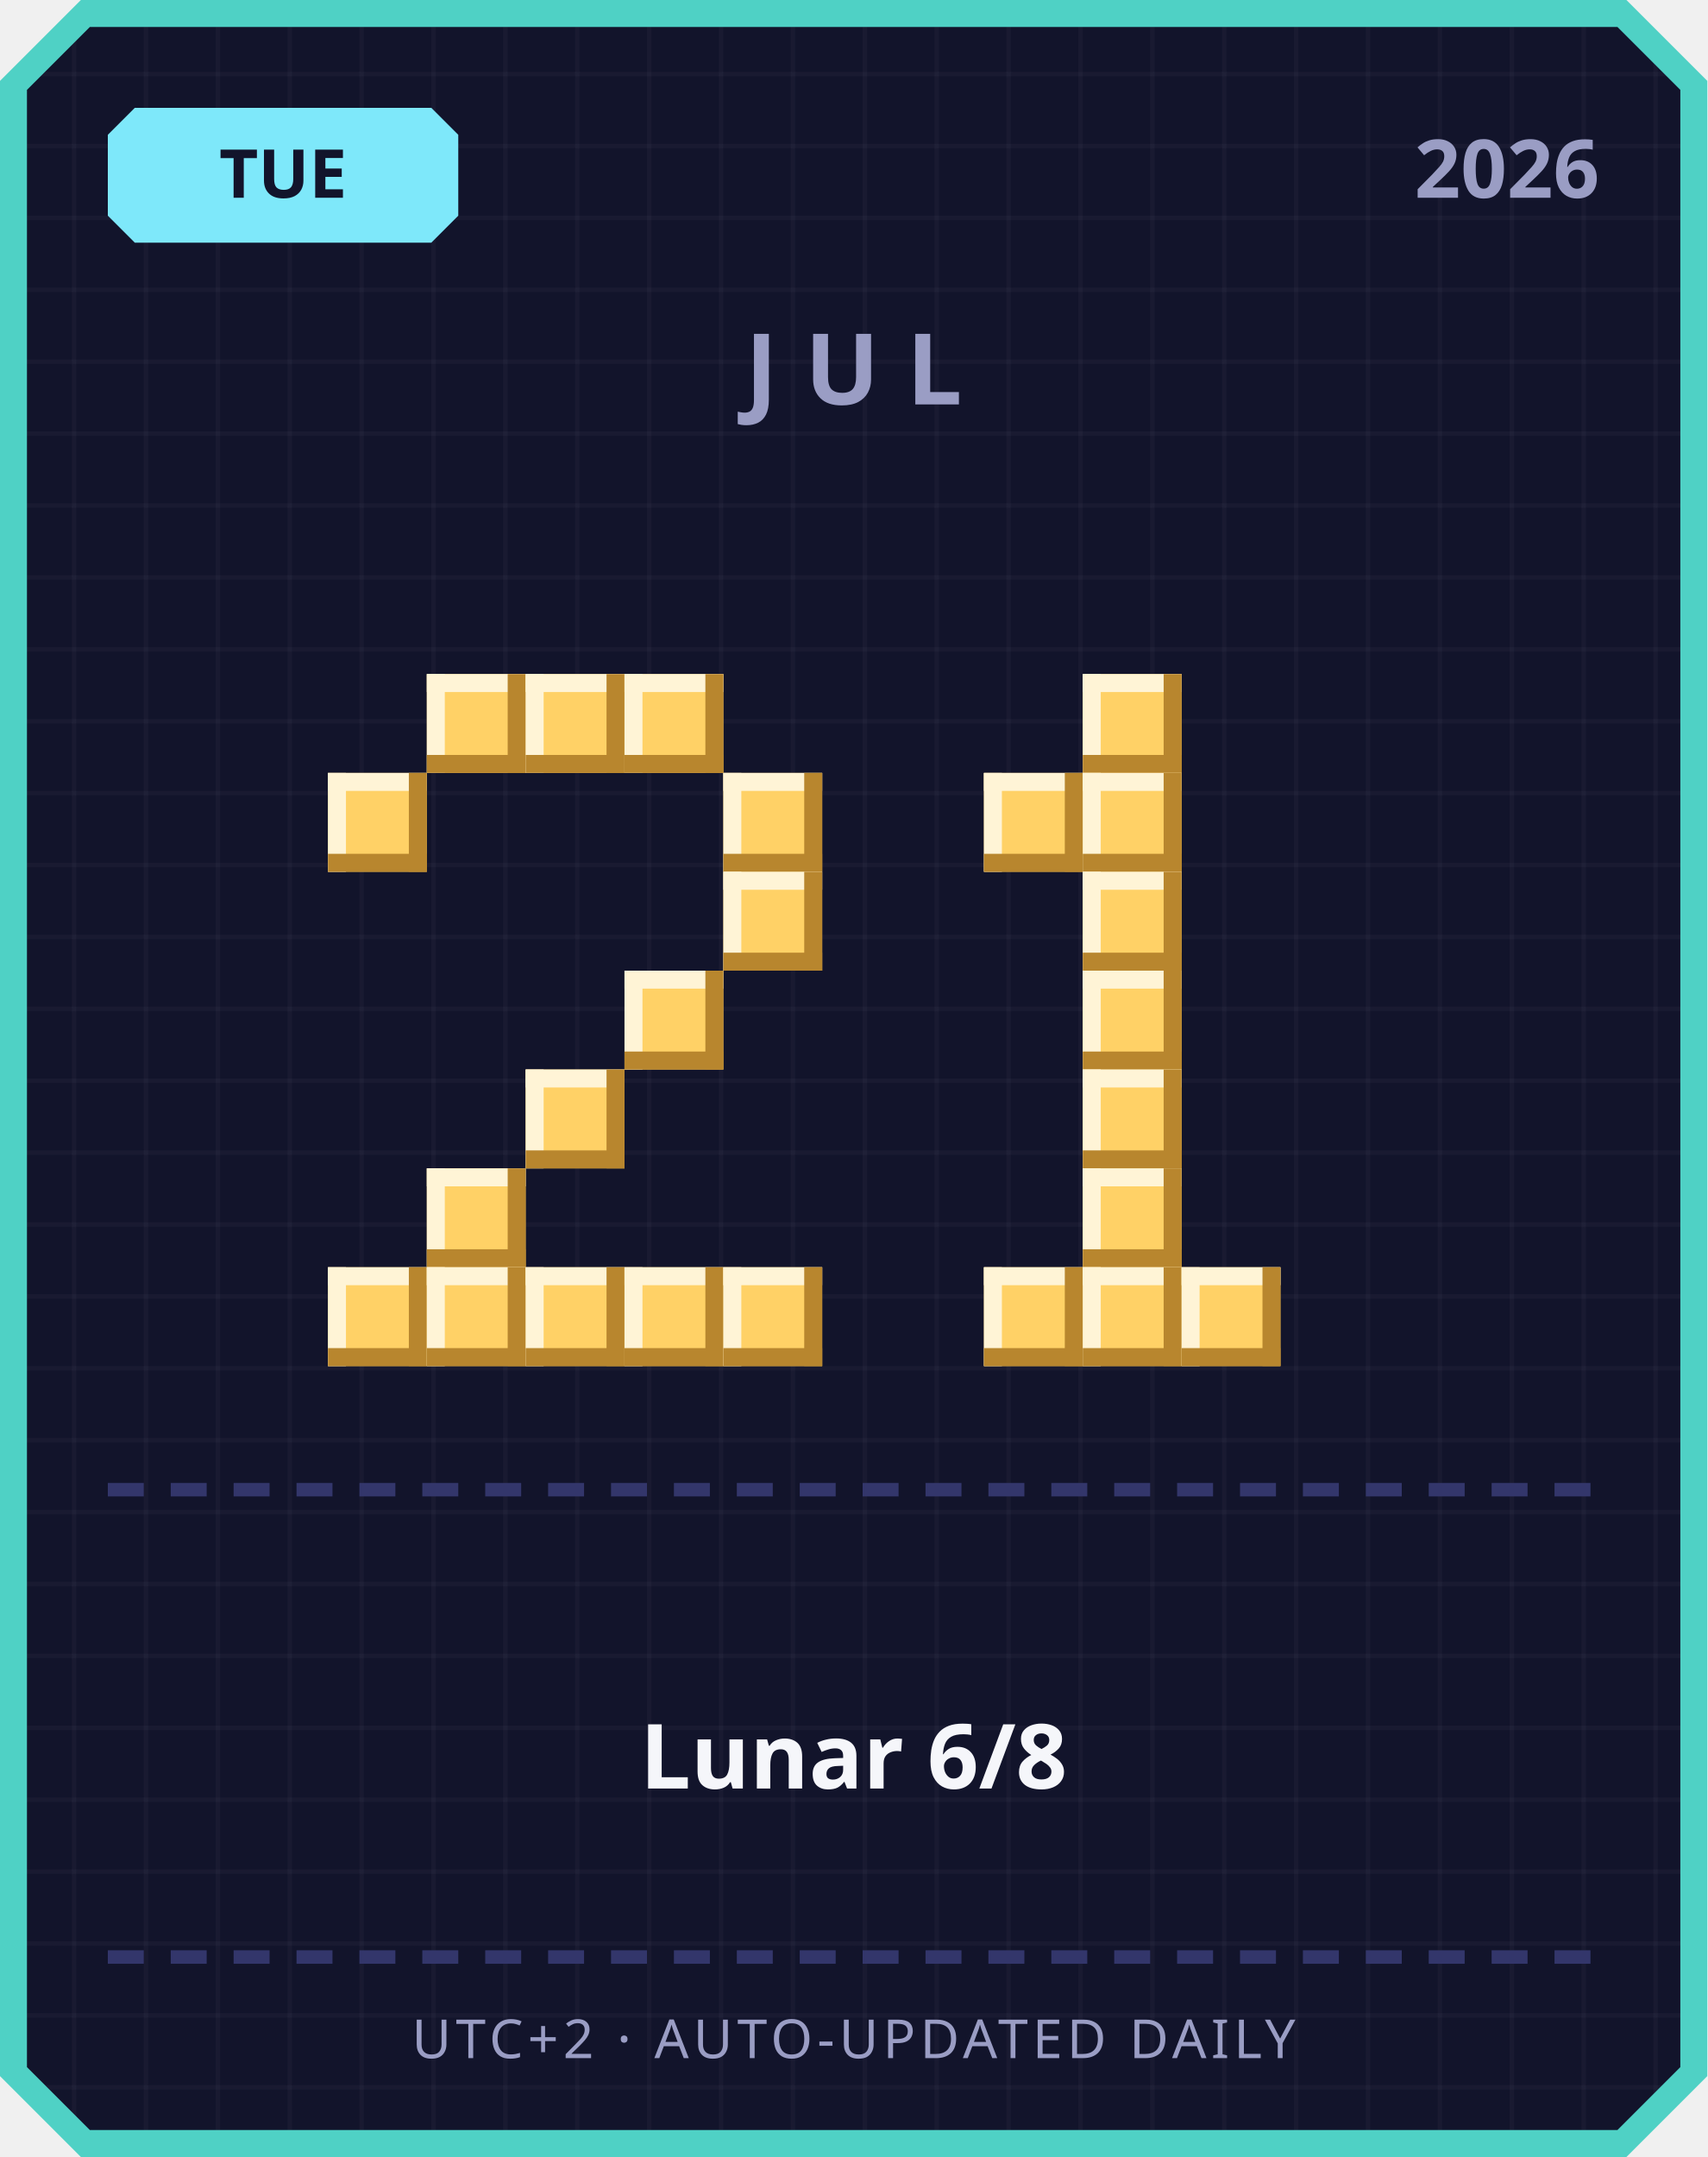
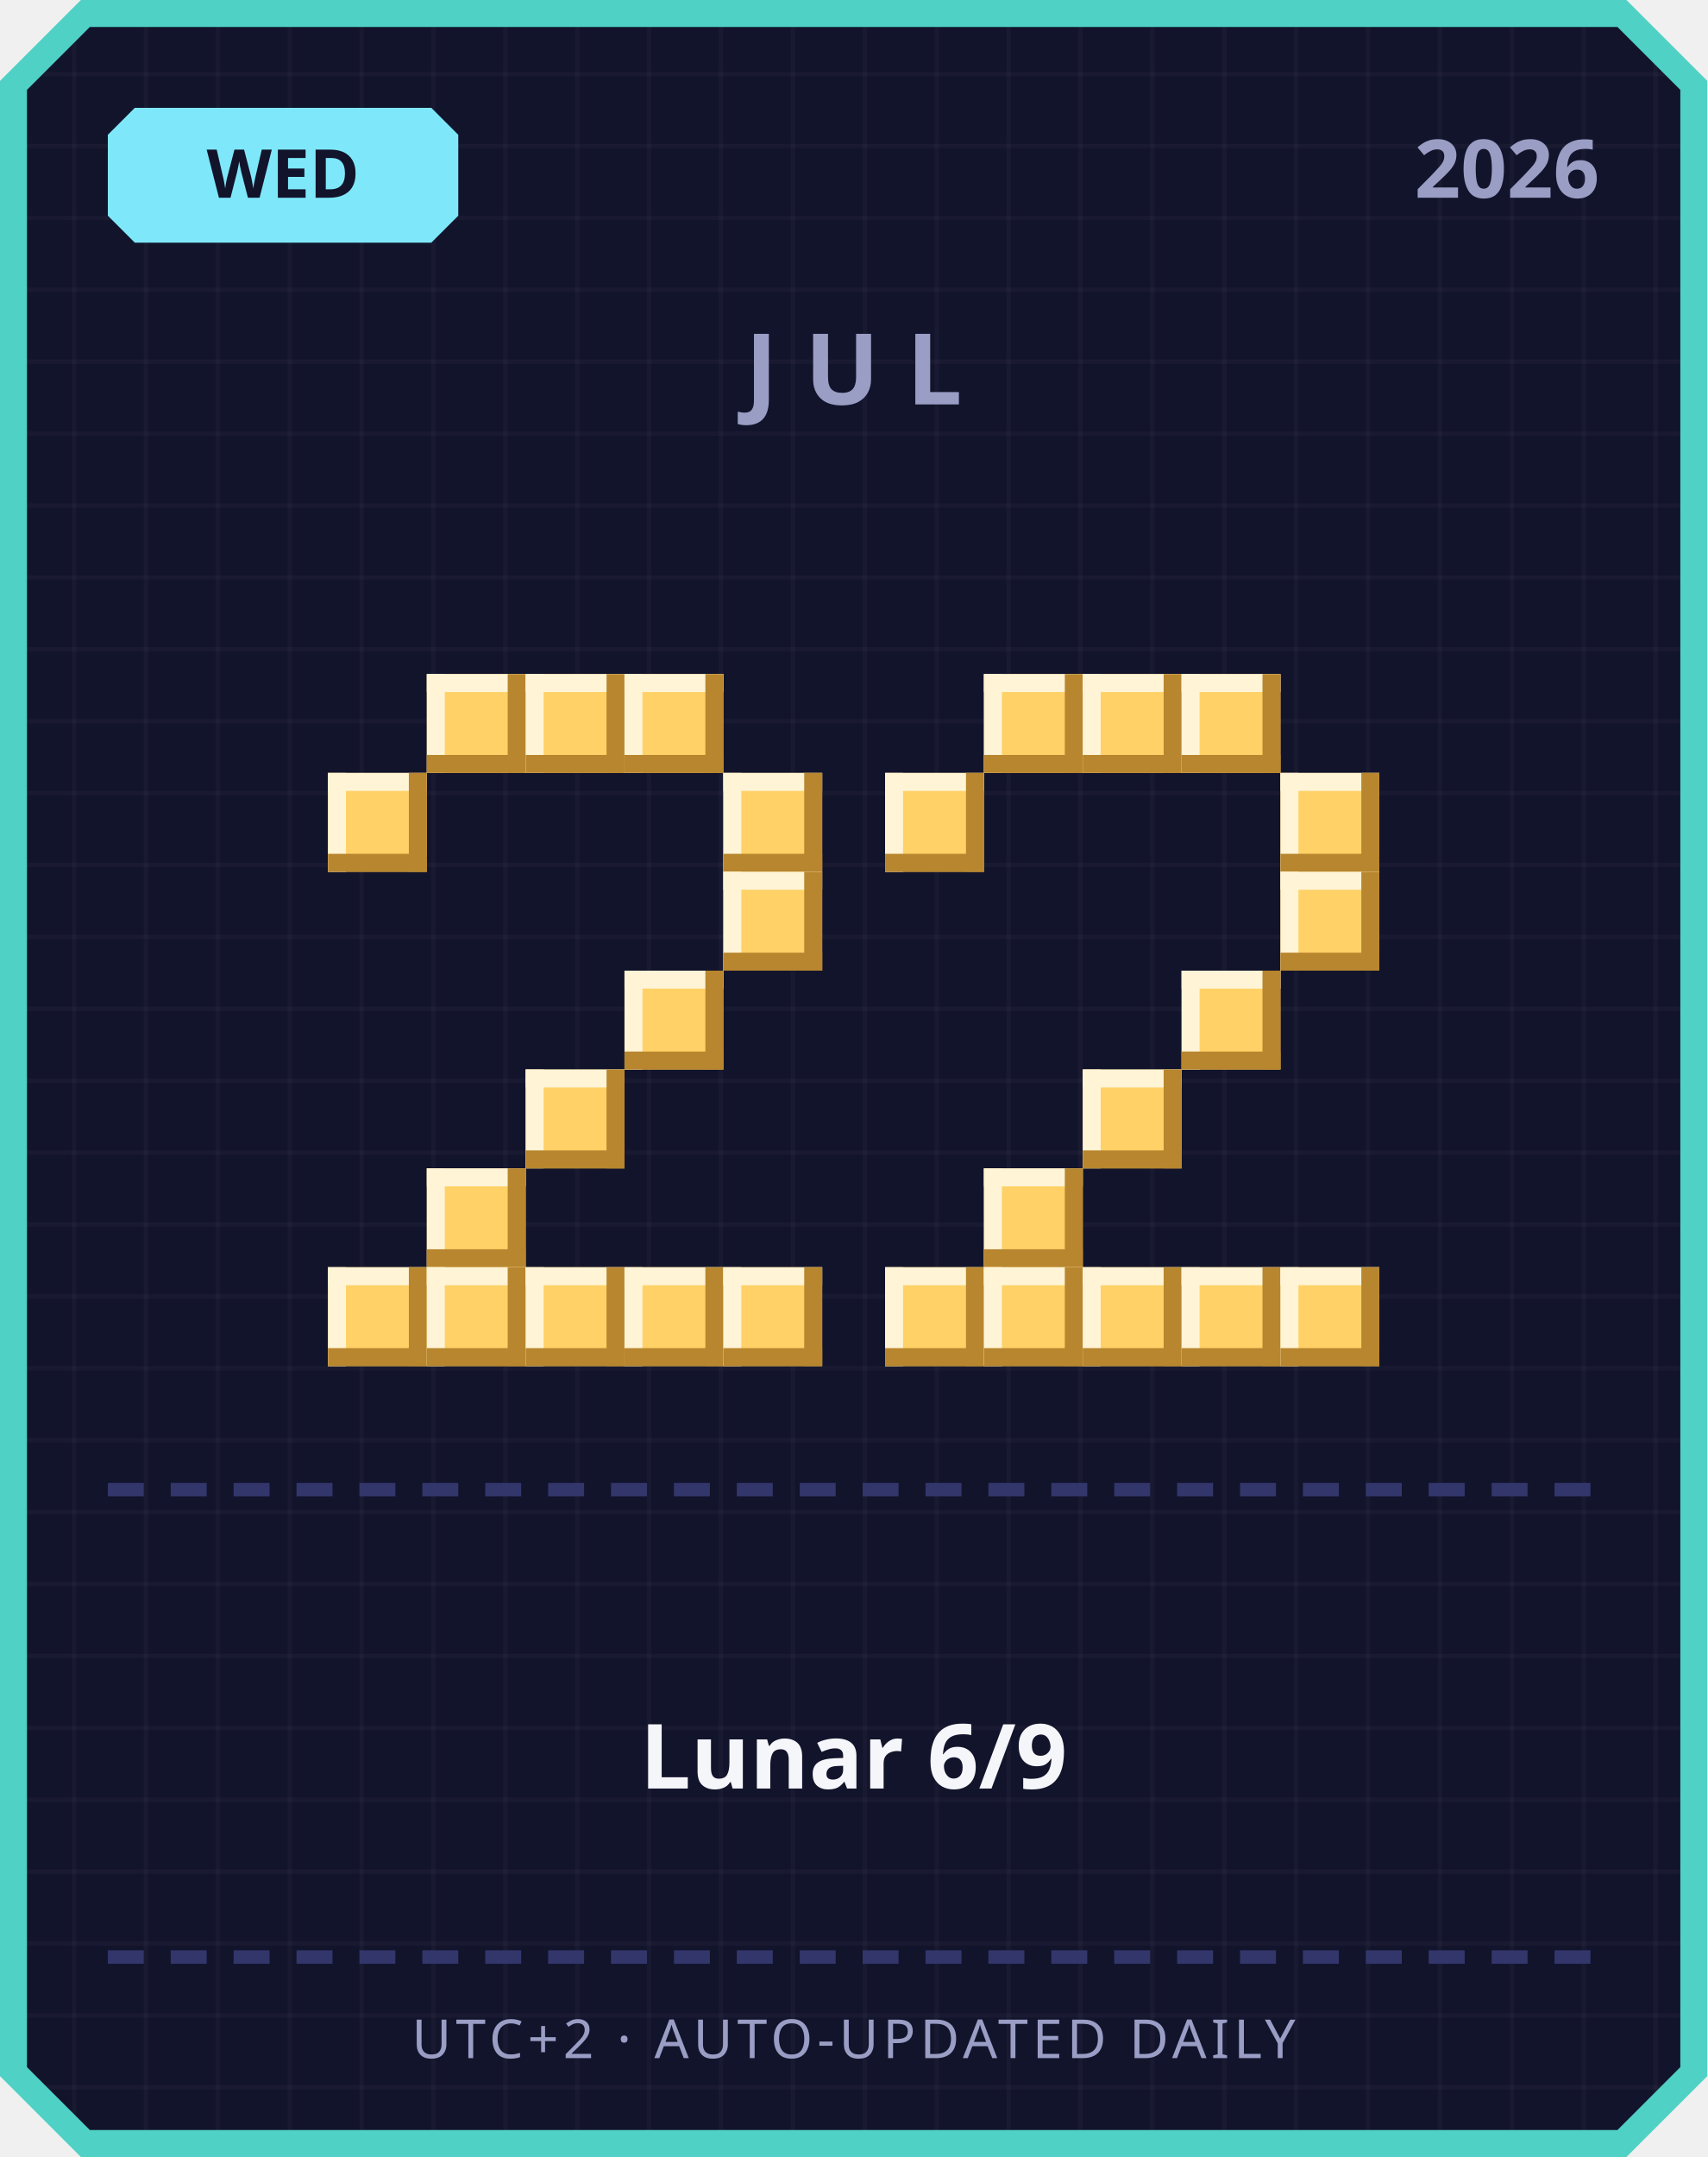
<svg xmlns="http://www.w3.org/2000/svg" width="380" height="480" viewBox="0 0 380 480">
  <defs>
    <pattern id="grid" width="16" height="16" patternUnits="userSpaceOnUse">
      <rect width="16" height="16" fill="#12142b" />
      <rect width="1" height="16" fill="#ffffff" opacity="0.03" />
      <rect width="16" height="1" fill="#ffffff" opacity="0.03" />
    </pattern>
  </defs>
  <path d="M 18,0 L 362,0 L 380,18 L 380,462 L 362,480 L 18,480 L 0,462 L 0,18 Z" fill="#4fd1c5" />
  <path d="M 20,6 L 360,6 L 374,20 L 374,460 L 360,474 L 20,474 L 6,460 L 6,20 Z" fill="url(#grid)" />
  <path d="M 30,24 L 96,24 L 102,30 L 102,48 L 96,54 L 30,54 L 24,48 L 24,30 Z" fill="#7ee8fa" />
-   <text x="63" y="44" text-anchor="middle" font-family="'Segoe UI', sans-serif" font-size="15" font-weight="700" fill="#12142b">TUE</text>
+   <text x="63" y="44" text-anchor="middle" font-family="'Segoe UI', sans-serif" font-size="15" font-weight="700" fill="#12142b">WED</text>
  <text x="356" y="44" text-anchor="end" font-family="'Segoe UI', sans-serif" font-size="18" font-weight="700" fill="#9a9dc4">2026</text>
  <text x="190" y="90" text-anchor="middle" font-family="'Segoe UI', sans-serif" font-size="22" font-weight="700" letter-spacing="6" fill="#9a9dc4">JUL</text>
  <rect x="95" y="150" width="22" height="22" fill="#ffd166" />
  <rect x="95" y="150" width="22" height="4" fill="#fff4d6" />
  <rect x="95" y="150" width="4" height="22" fill="#fff4d6" />
  <rect x="95" y="168" width="22" height="4" fill="#b8862e" />
  <rect x="113" y="150" width="4" height="22" fill="#b8862e" />
  <rect x="117" y="150" width="22" height="22" fill="#ffd166" />
  <rect x="117" y="150" width="22" height="4" fill="#fff4d6" />
  <rect x="117" y="150" width="4" height="22" fill="#fff4d6" />
  <rect x="117" y="168" width="22" height="4" fill="#b8862e" />
  <rect x="135" y="150" width="4" height="22" fill="#b8862e" />
  <rect x="139" y="150" width="22" height="22" fill="#ffd166" />
  <rect x="139" y="150" width="22" height="4" fill="#fff4d6" />
  <rect x="139" y="150" width="4" height="22" fill="#fff4d6" />
  <rect x="139" y="168" width="22" height="4" fill="#b8862e" />
  <rect x="157" y="150" width="4" height="22" fill="#b8862e" />
  <rect x="73" y="172" width="22" height="22" fill="#ffd166" />
  <rect x="73" y="172" width="22" height="4" fill="#fff4d6" />
  <rect x="73" y="172" width="4" height="22" fill="#fff4d6" />
  <rect x="73" y="190" width="22" height="4" fill="#b8862e" />
  <rect x="91" y="172" width="4" height="22" fill="#b8862e" />
  <rect x="161" y="172" width="22" height="22" fill="#ffd166" />
  <rect x="161" y="172" width="22" height="4" fill="#fff4d6" />
  <rect x="161" y="172" width="4" height="22" fill="#fff4d6" />
  <rect x="161" y="190" width="22" height="4" fill="#b8862e" />
  <rect x="179" y="172" width="4" height="22" fill="#b8862e" />
  <rect x="161" y="194" width="22" height="22" fill="#ffd166" />
  <rect x="161" y="194" width="22" height="4" fill="#fff4d6" />
  <rect x="161" y="194" width="4" height="22" fill="#fff4d6" />
  <rect x="161" y="212" width="22" height="4" fill="#b8862e" />
  <rect x="179" y="194" width="4" height="22" fill="#b8862e" />
  <rect x="139" y="216" width="22" height="22" fill="#ffd166" />
  <rect x="139" y="216" width="22" height="4" fill="#fff4d6" />
  <rect x="139" y="216" width="4" height="22" fill="#fff4d6" />
  <rect x="139" y="234" width="22" height="4" fill="#b8862e" />
  <rect x="157" y="216" width="4" height="22" fill="#b8862e" />
  <rect x="117" y="238" width="22" height="22" fill="#ffd166" />
  <rect x="117" y="238" width="22" height="4" fill="#fff4d6" />
  <rect x="117" y="238" width="4" height="22" fill="#fff4d6" />
  <rect x="117" y="256" width="22" height="4" fill="#b8862e" />
  <rect x="135" y="238" width="4" height="22" fill="#b8862e" />
  <rect x="95" y="260" width="22" height="22" fill="#ffd166" />
  <rect x="95" y="260" width="22" height="4" fill="#fff4d6" />
  <rect x="95" y="260" width="4" height="22" fill="#fff4d6" />
  <rect x="95" y="278" width="22" height="4" fill="#b8862e" />
  <rect x="113" y="260" width="4" height="22" fill="#b8862e" />
  <rect x="73" y="282" width="22" height="22" fill="#ffd166" />
  <rect x="73" y="282" width="22" height="4" fill="#fff4d6" />
  <rect x="73" y="282" width="4" height="22" fill="#fff4d6" />
  <rect x="73" y="300" width="22" height="4" fill="#b8862e" />
  <rect x="91" y="282" width="4" height="22" fill="#b8862e" />
  <rect x="95" y="282" width="22" height="22" fill="#ffd166" />
  <rect x="95" y="282" width="22" height="4" fill="#fff4d6" />
  <rect x="95" y="282" width="4" height="22" fill="#fff4d6" />
  <rect x="95" y="300" width="22" height="4" fill="#b8862e" />
  <rect x="113" y="282" width="4" height="22" fill="#b8862e" />
  <rect x="117" y="282" width="22" height="22" fill="#ffd166" />
  <rect x="117" y="282" width="22" height="4" fill="#fff4d6" />
  <rect x="117" y="282" width="4" height="22" fill="#fff4d6" />
  <rect x="117" y="300" width="22" height="4" fill="#b8862e" />
  <rect x="135" y="282" width="4" height="22" fill="#b8862e" />
  <rect x="139" y="282" width="22" height="22" fill="#ffd166" />
  <rect x="139" y="282" width="22" height="4" fill="#fff4d6" />
  <rect x="139" y="282" width="4" height="22" fill="#fff4d6" />
  <rect x="139" y="300" width="22" height="4" fill="#b8862e" />
  <rect x="157" y="282" width="4" height="22" fill="#b8862e" />
  <rect x="161" y="282" width="22" height="22" fill="#ffd166" />
  <rect x="161" y="282" width="22" height="4" fill="#fff4d6" />
  <rect x="161" y="282" width="4" height="22" fill="#fff4d6" />
  <rect x="161" y="300" width="22" height="4" fill="#b8862e" />
  <rect x="179" y="282" width="4" height="22" fill="#b8862e" />
+   <rect x="219" y="150" width="22" height="22" fill="#ffd166" />
+   <rect x="219" y="150" width="22" height="4" fill="#fff4d6" />
+   <rect x="219" y="150" width="4" height="22" fill="#fff4d6" />
+   <rect x="219" y="168" width="22" height="4" fill="#b8862e" />
+   <rect x="237" y="150" width="4" height="22" fill="#b8862e" />
  <rect x="241" y="150" width="22" height="22" fill="#ffd166" />
  <rect x="241" y="150" width="22" height="4" fill="#fff4d6" />
  <rect x="241" y="150" width="4" height="22" fill="#fff4d6" />
  <rect x="241" y="168" width="22" height="4" fill="#b8862e" />
  <rect x="259" y="150" width="4" height="22" fill="#b8862e" />
-   <rect x="219" y="172" width="22" height="22" fill="#ffd166" />
-   <rect x="219" y="172" width="22" height="4" fill="#fff4d6" />
-   <rect x="219" y="172" width="4" height="22" fill="#fff4d6" />
-   <rect x="219" y="190" width="22" height="4" fill="#b8862e" />
-   <rect x="237" y="172" width="4" height="22" fill="#b8862e" />
-   <rect x="241" y="172" width="22" height="22" fill="#ffd166" />
-   <rect x="241" y="172" width="22" height="4" fill="#fff4d6" />
-   <rect x="241" y="172" width="4" height="22" fill="#fff4d6" />
-   <rect x="241" y="190" width="22" height="4" fill="#b8862e" />
-   <rect x="259" y="172" width="4" height="22" fill="#b8862e" />
-   <rect x="241" y="194" width="22" height="22" fill="#ffd166" />
-   <rect x="241" y="194" width="22" height="4" fill="#fff4d6" />
-   <rect x="241" y="194" width="4" height="22" fill="#fff4d6" />
-   <rect x="241" y="212" width="22" height="4" fill="#b8862e" />
-   <rect x="259" y="194" width="4" height="22" fill="#b8862e" />
-   <rect x="241" y="216" width="22" height="22" fill="#ffd166" />
-   <rect x="241" y="216" width="22" height="4" fill="#fff4d6" />
-   <rect x="241" y="216" width="4" height="22" fill="#fff4d6" />
-   <rect x="241" y="234" width="22" height="4" fill="#b8862e" />
-   <rect x="259" y="216" width="4" height="22" fill="#b8862e" />
+   <rect x="263" y="150" width="22" height="22" fill="#ffd166" />
+   <rect x="263" y="150" width="22" height="4" fill="#fff4d6" />
+   <rect x="263" y="150" width="4" height="22" fill="#fff4d6" />
+   <rect x="263" y="168" width="22" height="4" fill="#b8862e" />
+   <rect x="281" y="150" width="4" height="22" fill="#b8862e" />
+   <rect x="197" y="172" width="22" height="22" fill="#ffd166" />
+   <rect x="197" y="172" width="22" height="4" fill="#fff4d6" />
+   <rect x="197" y="172" width="4" height="22" fill="#fff4d6" />
+   <rect x="197" y="190" width="22" height="4" fill="#b8862e" />
+   <rect x="215" y="172" width="4" height="22" fill="#b8862e" />
+   <rect x="285" y="172" width="22" height="22" fill="#ffd166" />
+   <rect x="285" y="172" width="22" height="4" fill="#fff4d6" />
+   <rect x="285" y="172" width="4" height="22" fill="#fff4d6" />
+   <rect x="285" y="190" width="22" height="4" fill="#b8862e" />
+   <rect x="303" y="172" width="4" height="22" fill="#b8862e" />
+   <rect x="285" y="194" width="22" height="22" fill="#ffd166" />
+   <rect x="285" y="194" width="22" height="4" fill="#fff4d6" />
+   <rect x="285" y="194" width="4" height="22" fill="#fff4d6" />
+   <rect x="285" y="212" width="22" height="4" fill="#b8862e" />
+   <rect x="303" y="194" width="4" height="22" fill="#b8862e" />
+   <rect x="263" y="216" width="22" height="22" fill="#ffd166" />
+   <rect x="263" y="216" width="22" height="4" fill="#fff4d6" />
+   <rect x="263" y="216" width="4" height="22" fill="#fff4d6" />
+   <rect x="263" y="234" width="22" height="4" fill="#b8862e" />
+   <rect x="281" y="216" width="4" height="22" fill="#b8862e" />
  <rect x="241" y="238" width="22" height="22" fill="#ffd166" />
  <rect x="241" y="238" width="22" height="4" fill="#fff4d6" />
  <rect x="241" y="238" width="4" height="22" fill="#fff4d6" />
  <rect x="241" y="256" width="22" height="4" fill="#b8862e" />
  <rect x="259" y="238" width="4" height="22" fill="#b8862e" />
-   <rect x="241" y="260" width="22" height="22" fill="#ffd166" />
-   <rect x="241" y="260" width="22" height="4" fill="#fff4d6" />
-   <rect x="241" y="260" width="4" height="22" fill="#fff4d6" />
-   <rect x="241" y="278" width="22" height="4" fill="#b8862e" />
-   <rect x="259" y="260" width="4" height="22" fill="#b8862e" />
+   <rect x="219" y="260" width="22" height="22" fill="#ffd166" />
+   <rect x="219" y="260" width="22" height="4" fill="#fff4d6" />
+   <rect x="219" y="260" width="4" height="22" fill="#fff4d6" />
+   <rect x="219" y="278" width="22" height="4" fill="#b8862e" />
+   <rect x="237" y="260" width="4" height="22" fill="#b8862e" />
+   <rect x="197" y="282" width="22" height="22" fill="#ffd166" />
+   <rect x="197" y="282" width="22" height="4" fill="#fff4d6" />
+   <rect x="197" y="282" width="4" height="22" fill="#fff4d6" />
+   <rect x="197" y="300" width="22" height="4" fill="#b8862e" />
+   <rect x="215" y="282" width="4" height="22" fill="#b8862e" />
  <rect x="219" y="282" width="22" height="22" fill="#ffd166" />
  <rect x="219" y="282" width="22" height="4" fill="#fff4d6" />
  <rect x="219" y="282" width="4" height="22" fill="#fff4d6" />
  <rect x="219" y="300" width="22" height="4" fill="#b8862e" />
  <rect x="237" y="282" width="4" height="22" fill="#b8862e" />
  <rect x="241" y="282" width="22" height="22" fill="#ffd166" />
  <rect x="241" y="282" width="22" height="4" fill="#fff4d6" />
  <rect x="241" y="282" width="4" height="22" fill="#fff4d6" />
  <rect x="241" y="300" width="22" height="4" fill="#b8862e" />
  <rect x="259" y="282" width="4" height="22" fill="#b8862e" />
  <rect x="263" y="282" width="22" height="22" fill="#ffd166" />
  <rect x="263" y="282" width="22" height="4" fill="#fff4d6" />
  <rect x="263" y="282" width="4" height="22" fill="#fff4d6" />
  <rect x="263" y="300" width="22" height="4" fill="#b8862e" />
  <rect x="281" y="282" width="4" height="22" fill="#b8862e" />
+   <rect x="285" y="282" width="22" height="22" fill="#ffd166" />
+   <rect x="285" y="282" width="22" height="4" fill="#fff4d6" />
+   <rect x="285" y="282" width="4" height="22" fill="#fff4d6" />
+   <rect x="285" y="300" width="22" height="4" fill="#b8862e" />
+   <rect x="303" y="282" width="4" height="22" fill="#b8862e" />
  <rect x="24" y="330" width="8" height="3" fill="#33366b" />
  <rect x="38" y="330" width="8" height="3" fill="#33366b" />
  <rect x="52" y="330" width="8" height="3" fill="#33366b" />
  <rect x="66" y="330" width="8" height="3" fill="#33366b" />
  <rect x="80" y="330" width="8" height="3" fill="#33366b" />
  <rect x="94" y="330" width="8" height="3" fill="#33366b" />
  <rect x="108" y="330" width="8" height="3" fill="#33366b" />
  <rect x="122" y="330" width="8" height="3" fill="#33366b" />
  <rect x="136" y="330" width="8" height="3" fill="#33366b" />
  <rect x="150" y="330" width="8" height="3" fill="#33366b" />
  <rect x="164" y="330" width="8" height="3" fill="#33366b" />
  <rect x="178" y="330" width="8" height="3" fill="#33366b" />
  <rect x="192" y="330" width="8" height="3" fill="#33366b" />
  <rect x="206" y="330" width="8" height="3" fill="#33366b" />
  <rect x="220" y="330" width="8" height="3" fill="#33366b" />
  <rect x="234" y="330" width="8" height="3" fill="#33366b" />
  <rect x="248" y="330" width="8" height="3" fill="#33366b" />
  <rect x="262" y="330" width="8" height="3" fill="#33366b" />
  <rect x="276" y="330" width="8" height="3" fill="#33366b" />
  <rect x="290" y="330" width="8" height="3" fill="#33366b" />
  <rect x="304" y="330" width="8" height="3" fill="#33366b" />
  <rect x="318" y="330" width="8" height="3" fill="#33366b" />
  <rect x="332" y="330" width="8" height="3" fill="#33366b" />
  <rect x="346" y="330" width="8" height="3" fill="#33366b" />
-   <text x="190" y="398" text-anchor="middle" font-family="'Segoe UI', 'Microsoft JhengHei', sans-serif" font-size="20" font-weight="700" fill="#f5f6fa">Lunar 6/8</text>
+   <text x="190" y="398" text-anchor="middle" font-family="'Segoe UI', 'Microsoft JhengHei', sans-serif" font-size="20" font-weight="700" fill="#f5f6fa">Lunar 6/9</text>
  <rect x="24" y="434" width="8" height="3" fill="#33366b" />
  <rect x="38" y="434" width="8" height="3" fill="#33366b" />
  <rect x="52" y="434" width="8" height="3" fill="#33366b" />
  <rect x="66" y="434" width="8" height="3" fill="#33366b" />
  <rect x="80" y="434" width="8" height="3" fill="#33366b" />
  <rect x="94" y="434" width="8" height="3" fill="#33366b" />
  <rect x="108" y="434" width="8" height="3" fill="#33366b" />
  <rect x="122" y="434" width="8" height="3" fill="#33366b" />
  <rect x="136" y="434" width="8" height="3" fill="#33366b" />
  <rect x="150" y="434" width="8" height="3" fill="#33366b" />
  <rect x="164" y="434" width="8" height="3" fill="#33366b" />
  <rect x="178" y="434" width="8" height="3" fill="#33366b" />
  <rect x="192" y="434" width="8" height="3" fill="#33366b" />
  <rect x="206" y="434" width="8" height="3" fill="#33366b" />
  <rect x="220" y="434" width="8" height="3" fill="#33366b" />
  <rect x="234" y="434" width="8" height="3" fill="#33366b" />
  <rect x="248" y="434" width="8" height="3" fill="#33366b" />
  <rect x="262" y="434" width="8" height="3" fill="#33366b" />
  <rect x="276" y="434" width="8" height="3" fill="#33366b" />
  <rect x="290" y="434" width="8" height="3" fill="#33366b" />
  <rect x="304" y="434" width="8" height="3" fill="#33366b" />
  <rect x="318" y="434" width="8" height="3" fill="#33366b" />
  <rect x="332" y="434" width="8" height="3" fill="#33366b" />
  <rect x="346" y="434" width="8" height="3" fill="#33366b" />
  <text x="190" y="458" text-anchor="middle" font-family="'Segoe UI', sans-serif" font-size="12" letter-spacing="1" fill="#9a9dc4">UTC+2 · AUTO-UPDATED DAILY</text>
</svg>
